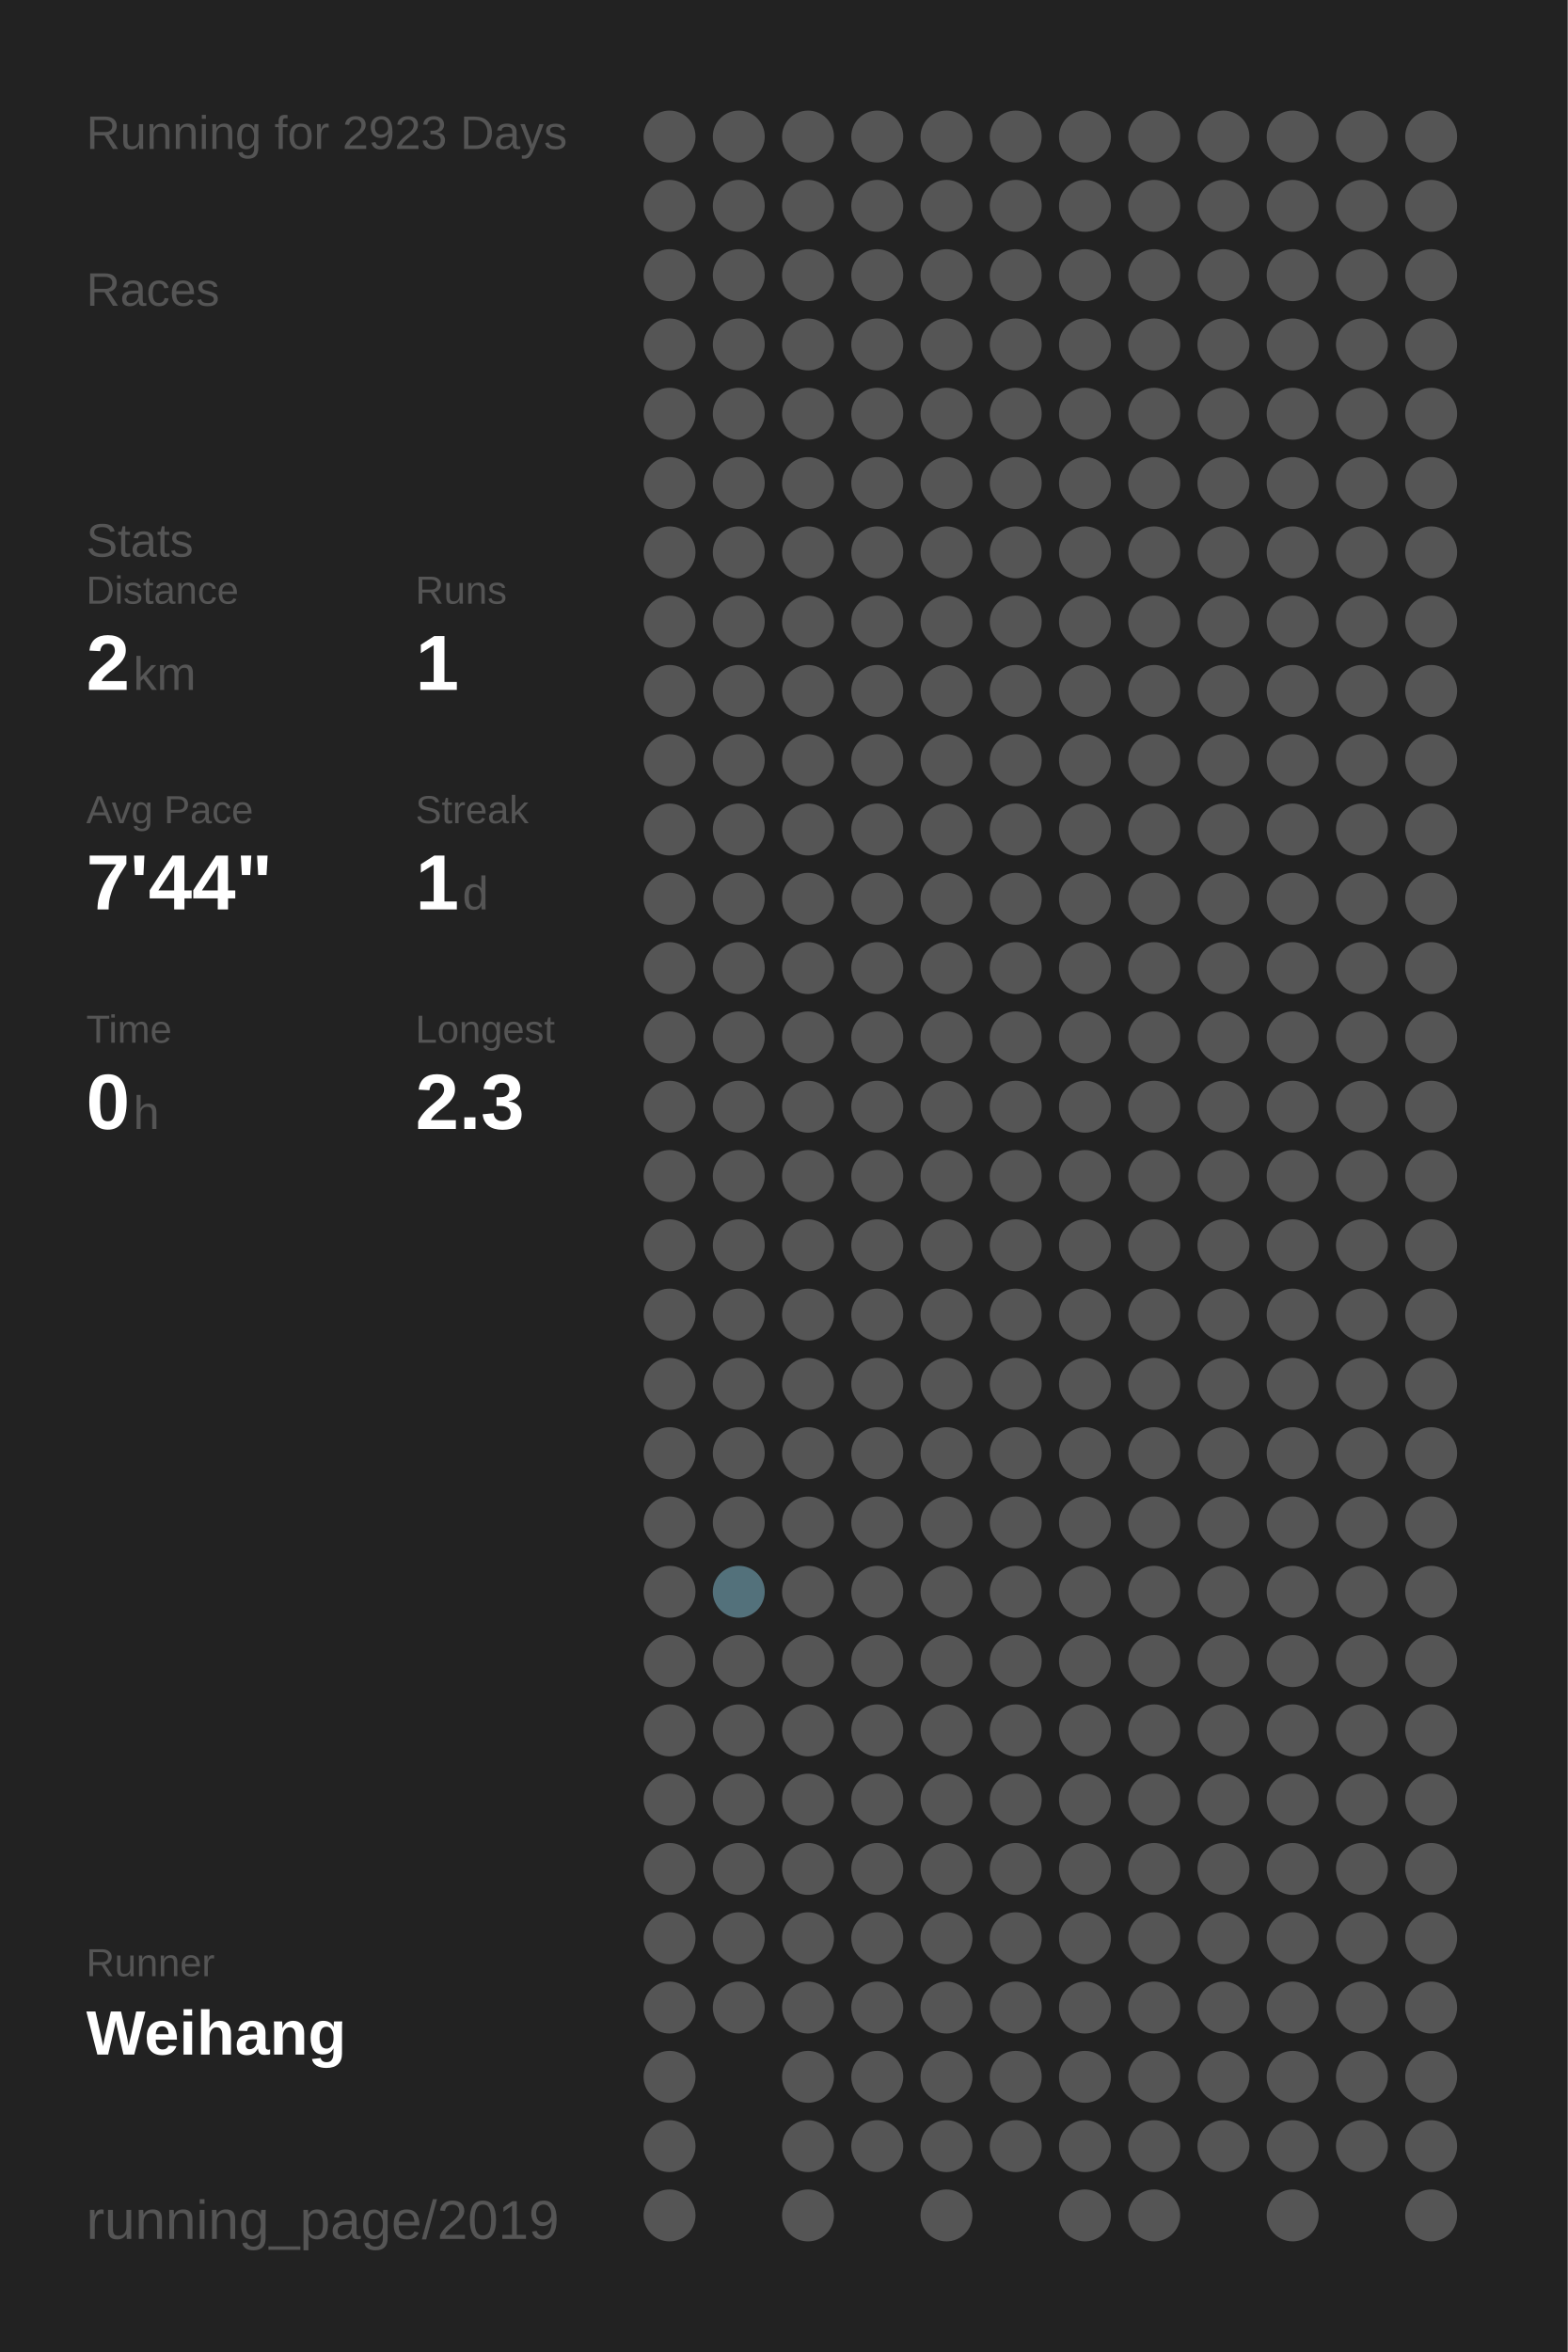
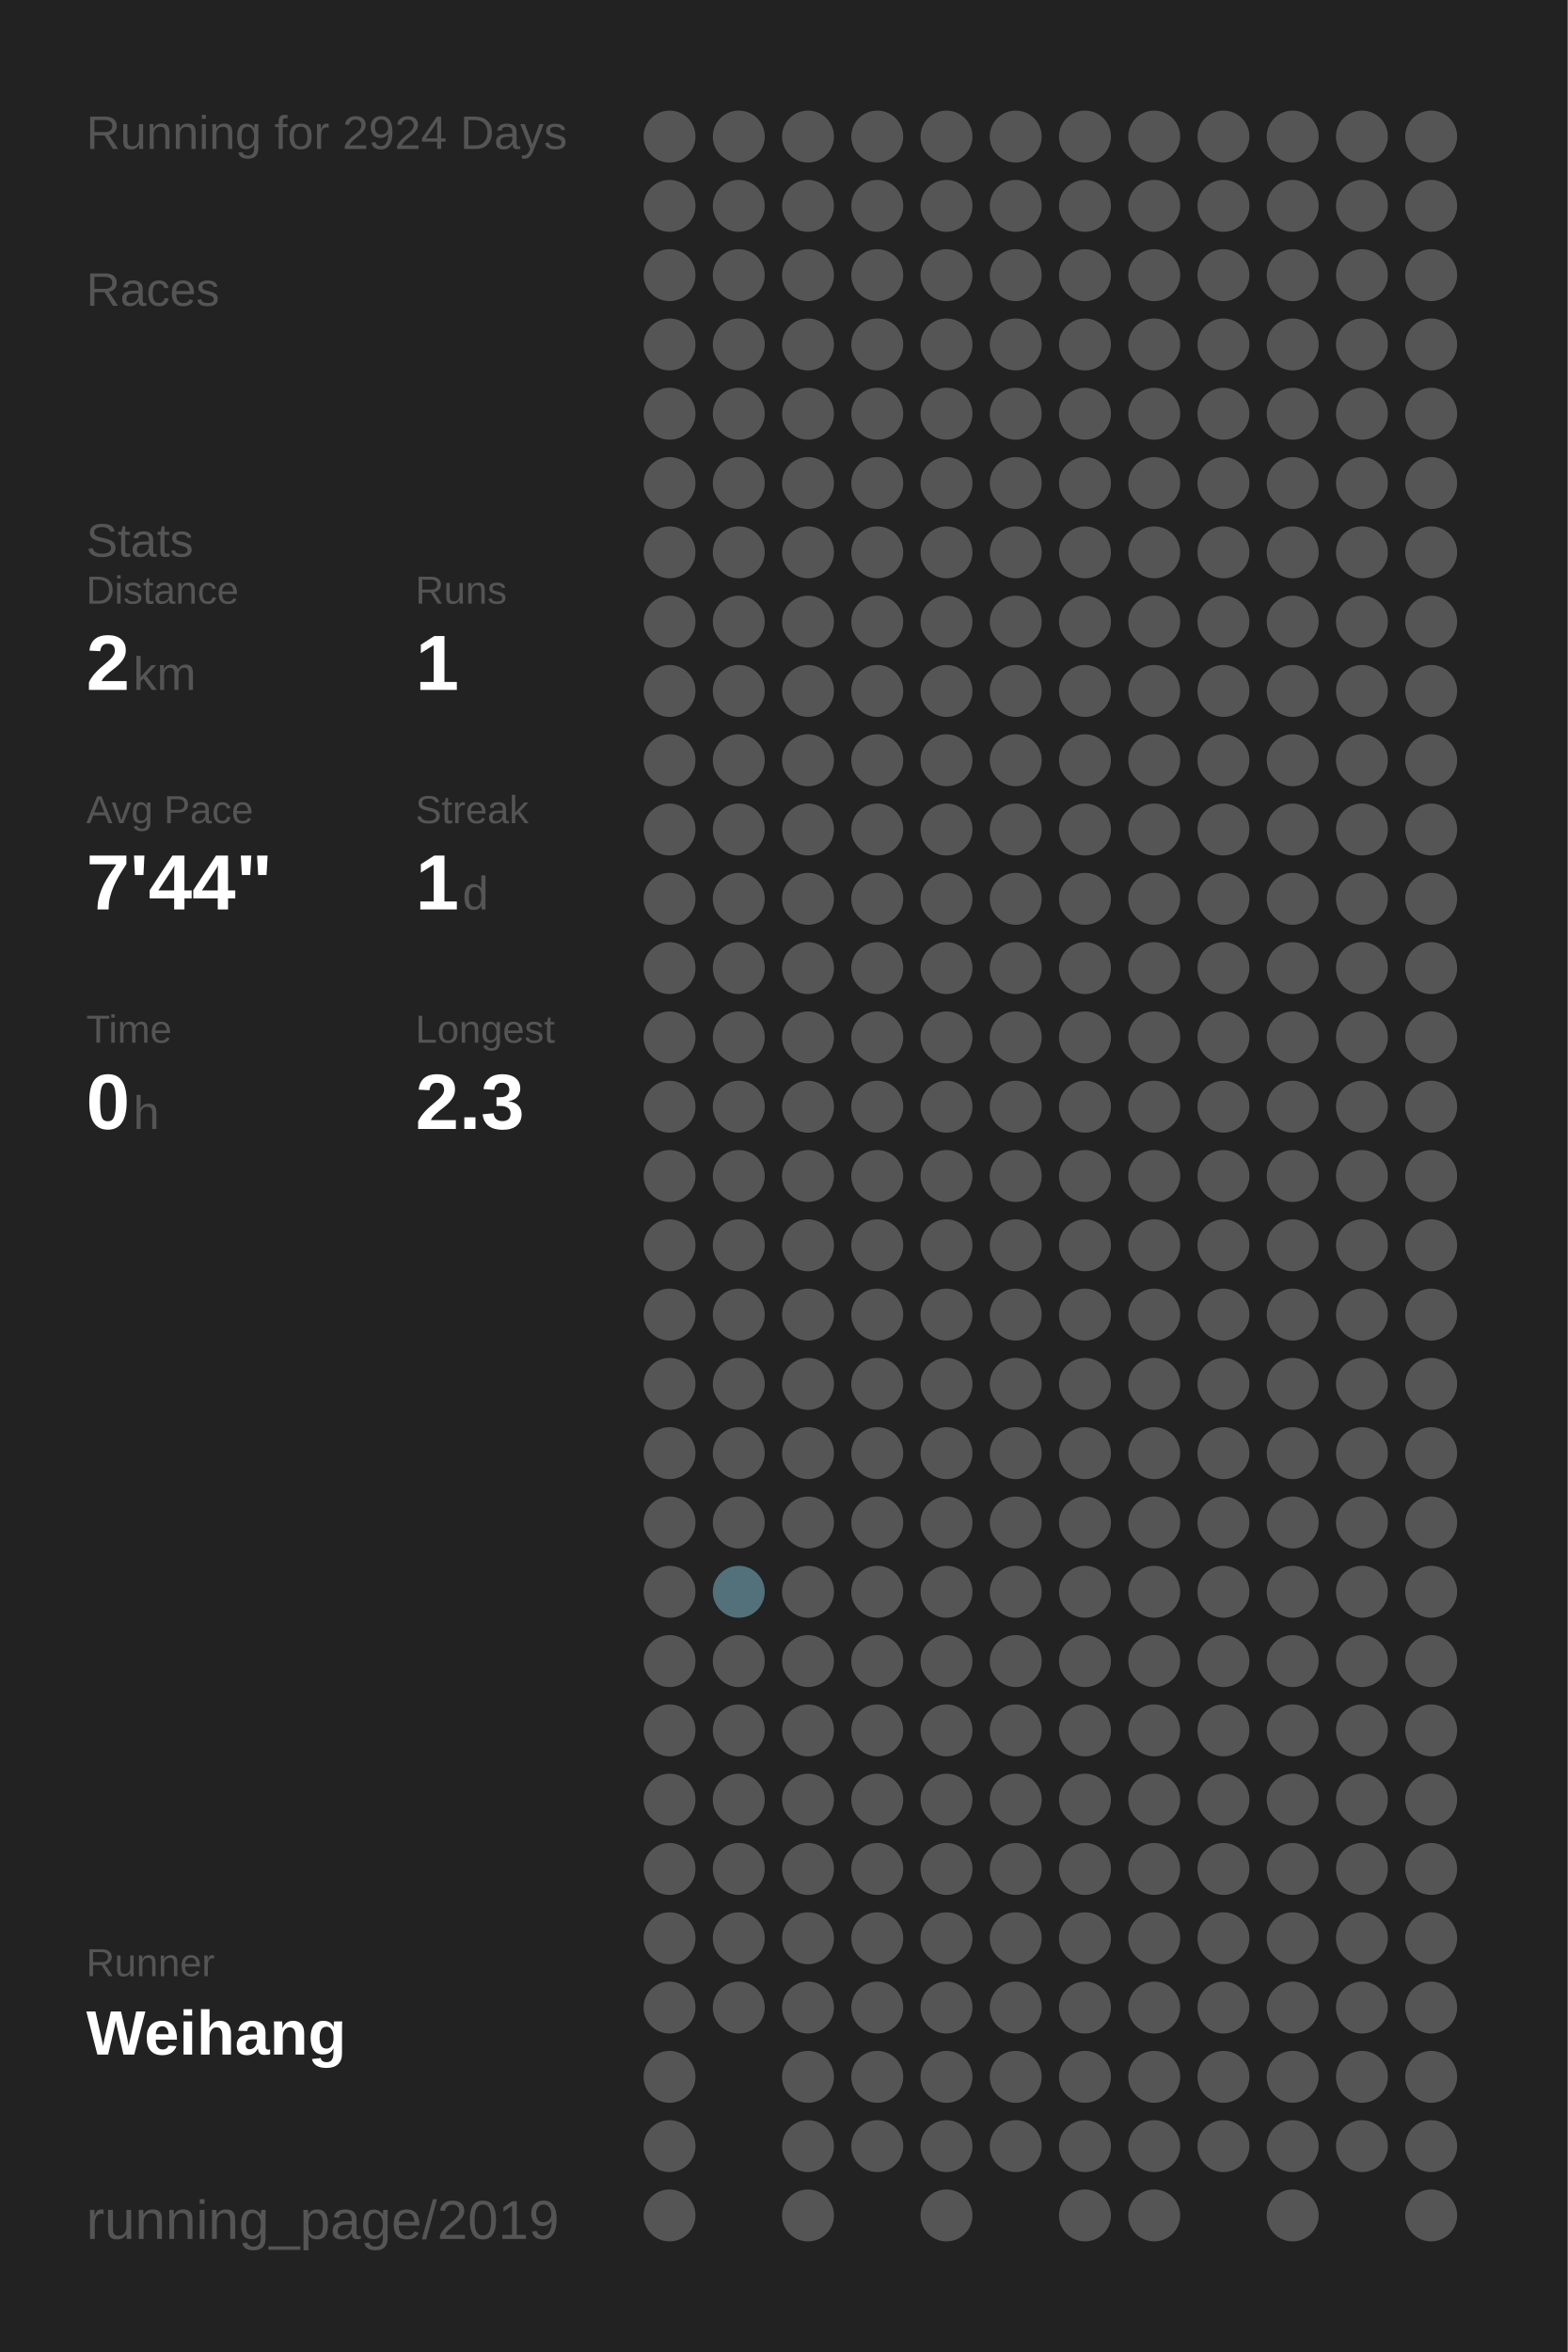
<svg xmlns="http://www.w3.org/2000/svg" baseProfile="full" height="300mm" version="1.1" viewBox="0,0,200,300" width="200mm">
  <defs />
  <rect fill="#222222" height="300" width="200" x="0" y="0" />
-   <text fill="#555555" style="font-size:6px; font-family:Arial;" x="11" y="19">Running for 2923 Days</text>
+   <text fill="#555555" style="font-size:6px; font-family:Arial;" x="11" y="19">Running for 2924 Days</text>
  <text fill="#555555" style="font-size:6px; font-family:Arial;" x="11" y="39">Races</text>
  <text fill="#555555" style="font-size:6px; font-family:Arial;" x="11" y="71">Stats</text>
  <text fill="#555555" style="font-size:5px; font-family:Arial;" x="11" y="77">Distance</text>
  <text fill="#FFFFFF" style="font-size:10px; font-family:Arial; font-weight:bold;" x="11" y="88">2</text>
  <text fill="#555555" style="font-size:6px; font-family:Arial;" x="17" y="88">km</text>
  <text fill="#555555" style="font-size:5px; font-family:Arial;" x="53" y="77">Runs</text>
  <text fill="#FFFFFF" style="font-size:10px; font-family:Arial; font-weight:bold;" x="53" y="88">1</text>
  <text fill="#555555" style="font-size:5px; font-family:Arial;" x="11" y="105">Avg Pace</text>
  <text fill="#FFFFFF" style="font-size:10px; font-family:Arial; font-weight:bold;" x="11" y="116">7'44"</text>
  <text fill="#555555" style="font-size:5px; font-family:Arial;" x="53" y="105">Streak</text>
  <text fill="#FFFFFF" style="font-size:10px; font-family:Arial; font-weight:bold;" x="53" y="116">1</text>
  <text fill="#555555" style="font-size:6px; font-family:Arial;" x="59" y="116">d</text>
  <text fill="#555555" style="font-size:5px; font-family:Arial;" x="11" y="133">Time</text>
  <text fill="#FFFFFF" style="font-size:10px; font-family:Arial; font-weight:bold;" x="11" y="144">0</text>
  <text fill="#555555" style="font-size:6px; font-family:Arial;" x="17" y="144">h</text>
  <text fill="#555555" style="font-size:5px; font-family:Arial;" x="53" y="133">Longest</text>
  <text fill="#FFFFFF" style="font-size:10px; font-family:Arial; font-weight:bold;" x="53" y="144">2.3</text>
  <text fill="#555555" style="font-size:5px; font-family:Arial;" x="11" y="252.065">Runner</text>
  <text fill="#FFFFFF" style="font-size:8px; font-family:Arial; font-weight:bold;" x="11" y="262.065">Weihang</text>
  <text fill="#555555" style="font-size:7px; font-family:Arial;" x="11" y="285.581">running_page/2019</text>
  <circle cx="85.417" cy="17.419" fill="#555555" r="3.312" />
  <circle cx="85.417" cy="26.258" fill="#555555" r="3.312" />
  <circle cx="85.417" cy="35.097" fill="#555555" r="3.312" />
  <circle cx="85.417" cy="43.935" fill="#555555" r="3.312" />
  <circle cx="85.417" cy="52.774" fill="#555555" r="3.312" />
  <circle cx="85.417" cy="61.613" fill="#555555" r="3.312" />
  <circle cx="85.417" cy="70.452" fill="#555555" r="3.312" />
  <circle cx="85.417" cy="79.29" fill="#555555" r="3.312" />
  <circle cx="85.417" cy="88.129" fill="#555555" r="3.312" />
  <circle cx="85.417" cy="96.968" fill="#555555" r="3.312" />
  <circle cx="85.417" cy="105.806" fill="#555555" r="3.312" />
  <circle cx="85.417" cy="114.645" fill="#555555" r="3.312" />
  <circle cx="85.417" cy="123.484" fill="#555555" r="3.312" />
  <circle cx="85.417" cy="132.323" fill="#555555" r="3.312" />
  <circle cx="85.417" cy="141.161" fill="#555555" r="3.312" />
  <circle cx="85.417" cy="150" fill="#555555" r="3.312" />
  <circle cx="85.417" cy="158.839" fill="#555555" r="3.312" />
  <circle cx="85.417" cy="167.677" fill="#555555" r="3.312" />
  <circle cx="85.417" cy="176.516" fill="#555555" r="3.312" />
  <circle cx="85.417" cy="185.355" fill="#555555" r="3.312" />
  <circle cx="85.417" cy="194.194" fill="#555555" r="3.312" />
  <circle cx="85.417" cy="203.032" fill="#555555" r="3.312" />
  <circle cx="85.417" cy="211.871" fill="#555555" r="3.312" />
  <circle cx="85.417" cy="220.71" fill="#555555" r="3.312" />
  <circle cx="85.417" cy="229.548" fill="#555555" r="3.312" />
  <circle cx="85.417" cy="238.387" fill="#555555" r="3.312" />
  <circle cx="85.417" cy="247.226" fill="#555555" r="3.312" />
  <circle cx="85.417" cy="256.065" fill="#555555" r="3.312" />
  <circle cx="85.417" cy="264.903" fill="#555555" r="3.312" />
  <circle cx="85.417" cy="273.742" fill="#555555" r="3.312" />
  <circle cx="85.417" cy="282.581" fill="#555555" r="3.312" />
  <circle cx="94.25" cy="17.419" fill="#555555" r="3.312" />
  <circle cx="94.25" cy="26.258" fill="#555555" r="3.312" />
  <circle cx="94.25" cy="35.097" fill="#555555" r="3.312" />
  <circle cx="94.25" cy="43.935" fill="#555555" r="3.312" />
  <circle cx="94.25" cy="52.774" fill="#555555" r="3.312" />
  <circle cx="94.25" cy="61.613" fill="#555555" r="3.312" />
  <circle cx="94.25" cy="70.452" fill="#555555" r="3.312" />
  <circle cx="94.25" cy="79.29" fill="#555555" r="3.312" />
  <circle cx="94.25" cy="88.129" fill="#555555" r="3.312" />
  <circle cx="94.25" cy="96.968" fill="#555555" r="3.312" />
  <circle cx="94.25" cy="105.806" fill="#555555" r="3.312" />
  <circle cx="94.25" cy="114.645" fill="#555555" r="3.312" />
  <circle cx="94.25" cy="123.484" fill="#555555" r="3.312" />
  <circle cx="94.25" cy="132.323" fill="#555555" r="3.312" />
  <circle cx="94.25" cy="141.161" fill="#555555" r="3.312" />
  <circle cx="94.25" cy="150" fill="#555555" r="3.312" />
  <circle cx="94.25" cy="158.839" fill="#555555" r="3.312" />
  <circle cx="94.25" cy="167.677" fill="#555555" r="3.312" />
  <circle cx="94.25" cy="176.516" fill="#555555" r="3.312" />
  <circle cx="94.25" cy="185.355" fill="#555555" r="3.312" />
  <circle cx="94.25" cy="194.194" fill="#555555" r="3.312" />
  <circle cx="94.25" cy="203.032" fill="#53717b" r="3.312" />
  <circle cx="94.25" cy="211.871" fill="#555555" r="3.312" />
  <circle cx="94.25" cy="220.71" fill="#555555" r="3.312" />
  <circle cx="94.25" cy="229.548" fill="#555555" r="3.312" />
  <circle cx="94.25" cy="238.387" fill="#555555" r="3.312" />
  <circle cx="94.25" cy="247.226" fill="#555555" r="3.312" />
  <circle cx="94.25" cy="256.065" fill="#555555" r="3.312" />
  <circle cx="103.083" cy="17.419" fill="#555555" r="3.312" />
  <circle cx="103.083" cy="26.258" fill="#555555" r="3.312" />
  <circle cx="103.083" cy="35.097" fill="#555555" r="3.312" />
  <circle cx="103.083" cy="43.935" fill="#555555" r="3.312" />
  <circle cx="103.083" cy="52.774" fill="#555555" r="3.312" />
  <circle cx="103.083" cy="61.613" fill="#555555" r="3.312" />
  <circle cx="103.083" cy="70.452" fill="#555555" r="3.312" />
  <circle cx="103.083" cy="79.29" fill="#555555" r="3.312" />
  <circle cx="103.083" cy="88.129" fill="#555555" r="3.312" />
  <circle cx="103.083" cy="96.968" fill="#555555" r="3.312" />
  <circle cx="103.083" cy="105.806" fill="#555555" r="3.312" />
  <circle cx="103.083" cy="114.645" fill="#555555" r="3.312" />
  <circle cx="103.083" cy="123.484" fill="#555555" r="3.312" />
  <circle cx="103.083" cy="132.323" fill="#555555" r="3.312" />
  <circle cx="103.083" cy="141.161" fill="#555555" r="3.312" />
  <circle cx="103.083" cy="150" fill="#555555" r="3.312" />
  <circle cx="103.083" cy="158.839" fill="#555555" r="3.312" />
  <circle cx="103.083" cy="167.677" fill="#555555" r="3.312" />
  <circle cx="103.083" cy="176.516" fill="#555555" r="3.312" />
  <circle cx="103.083" cy="185.355" fill="#555555" r="3.312" />
  <circle cx="103.083" cy="194.194" fill="#555555" r="3.312" />
  <circle cx="103.083" cy="203.032" fill="#555555" r="3.312" />
  <circle cx="103.083" cy="211.871" fill="#555555" r="3.312" />
  <circle cx="103.083" cy="220.71" fill="#555555" r="3.312" />
  <circle cx="103.083" cy="229.548" fill="#555555" r="3.312" />
  <circle cx="103.083" cy="238.387" fill="#555555" r="3.312" />
  <circle cx="103.083" cy="247.226" fill="#555555" r="3.312" />
  <circle cx="103.083" cy="256.065" fill="#555555" r="3.312" />
  <circle cx="103.083" cy="264.903" fill="#555555" r="3.312" />
  <circle cx="103.083" cy="273.742" fill="#555555" r="3.312" />
  <circle cx="103.083" cy="282.581" fill="#555555" r="3.312" />
  <circle cx="111.917" cy="17.419" fill="#555555" r="3.312" />
  <circle cx="111.917" cy="26.258" fill="#555555" r="3.312" />
  <circle cx="111.917" cy="35.097" fill="#555555" r="3.312" />
  <circle cx="111.917" cy="43.935" fill="#555555" r="3.312" />
  <circle cx="111.917" cy="52.774" fill="#555555" r="3.312" />
  <circle cx="111.917" cy="61.613" fill="#555555" r="3.312" />
  <circle cx="111.917" cy="70.452" fill="#555555" r="3.312" />
  <circle cx="111.917" cy="79.29" fill="#555555" r="3.312" />
  <circle cx="111.917" cy="88.129" fill="#555555" r="3.312" />
  <circle cx="111.917" cy="96.968" fill="#555555" r="3.312" />
  <circle cx="111.917" cy="105.806" fill="#555555" r="3.312" />
  <circle cx="111.917" cy="114.645" fill="#555555" r="3.312" />
  <circle cx="111.917" cy="123.484" fill="#555555" r="3.312" />
  <circle cx="111.917" cy="132.323" fill="#555555" r="3.312" />
  <circle cx="111.917" cy="141.161" fill="#555555" r="3.312" />
  <circle cx="111.917" cy="150" fill="#555555" r="3.312" />
  <circle cx="111.917" cy="158.839" fill="#555555" r="3.312" />
  <circle cx="111.917" cy="167.677" fill="#555555" r="3.312" />
  <circle cx="111.917" cy="176.516" fill="#555555" r="3.312" />
  <circle cx="111.917" cy="185.355" fill="#555555" r="3.312" />
  <circle cx="111.917" cy="194.194" fill="#555555" r="3.312" />
  <circle cx="111.917" cy="203.032" fill="#555555" r="3.312" />
  <circle cx="111.917" cy="211.871" fill="#555555" r="3.312" />
  <circle cx="111.917" cy="220.71" fill="#555555" r="3.312" />
  <circle cx="111.917" cy="229.548" fill="#555555" r="3.312" />
  <circle cx="111.917" cy="238.387" fill="#555555" r="3.312" />
  <circle cx="111.917" cy="247.226" fill="#555555" r="3.312" />
  <circle cx="111.917" cy="256.065" fill="#555555" r="3.312" />
  <circle cx="111.917" cy="264.903" fill="#555555" r="3.312" />
  <circle cx="111.917" cy="273.742" fill="#555555" r="3.312" />
  <circle cx="120.75" cy="17.419" fill="#555555" r="3.312" />
  <circle cx="120.75" cy="26.258" fill="#555555" r="3.312" />
  <circle cx="120.75" cy="35.097" fill="#555555" r="3.312" />
  <circle cx="120.75" cy="43.935" fill="#555555" r="3.312" />
  <circle cx="120.75" cy="52.774" fill="#555555" r="3.312" />
  <circle cx="120.75" cy="61.613" fill="#555555" r="3.312" />
  <circle cx="120.75" cy="70.452" fill="#555555" r="3.312" />
  <circle cx="120.75" cy="79.29" fill="#555555" r="3.312" />
  <circle cx="120.75" cy="88.129" fill="#555555" r="3.312" />
  <circle cx="120.75" cy="96.968" fill="#555555" r="3.312" />
  <circle cx="120.75" cy="105.806" fill="#555555" r="3.312" />
  <circle cx="120.75" cy="114.645" fill="#555555" r="3.312" />
  <circle cx="120.75" cy="123.484" fill="#555555" r="3.312" />
  <circle cx="120.75" cy="132.323" fill="#555555" r="3.312" />
  <circle cx="120.75" cy="141.161" fill="#555555" r="3.312" />
  <circle cx="120.75" cy="150" fill="#555555" r="3.312" />
  <circle cx="120.75" cy="158.839" fill="#555555" r="3.312" />
  <circle cx="120.75" cy="167.677" fill="#555555" r="3.312" />
  <circle cx="120.75" cy="176.516" fill="#555555" r="3.312" />
  <circle cx="120.75" cy="185.355" fill="#555555" r="3.312" />
  <circle cx="120.75" cy="194.194" fill="#555555" r="3.312" />
  <circle cx="120.75" cy="203.032" fill="#555555" r="3.312" />
  <circle cx="120.75" cy="211.871" fill="#555555" r="3.312" />
  <circle cx="120.75" cy="220.71" fill="#555555" r="3.312" />
  <circle cx="120.75" cy="229.548" fill="#555555" r="3.312" />
  <circle cx="120.75" cy="238.387" fill="#555555" r="3.312" />
  <circle cx="120.75" cy="247.226" fill="#555555" r="3.312" />
  <circle cx="120.75" cy="256.065" fill="#555555" r="3.312" />
  <circle cx="120.75" cy="264.903" fill="#555555" r="3.312" />
  <circle cx="120.75" cy="273.742" fill="#555555" r="3.312" />
  <circle cx="120.75" cy="282.581" fill="#555555" r="3.312" />
  <circle cx="129.583" cy="17.419" fill="#555555" r="3.312" />
  <circle cx="129.583" cy="26.258" fill="#555555" r="3.312" />
  <circle cx="129.583" cy="35.097" fill="#555555" r="3.312" />
  <circle cx="129.583" cy="43.935" fill="#555555" r="3.312" />
  <circle cx="129.583" cy="52.774" fill="#555555" r="3.312" />
  <circle cx="129.583" cy="61.613" fill="#555555" r="3.312" />
  <circle cx="129.583" cy="70.452" fill="#555555" r="3.312" />
  <circle cx="129.583" cy="79.29" fill="#555555" r="3.312" />
  <circle cx="129.583" cy="88.129" fill="#555555" r="3.312" />
  <circle cx="129.583" cy="96.968" fill="#555555" r="3.312" />
  <circle cx="129.583" cy="105.806" fill="#555555" r="3.312" />
  <circle cx="129.583" cy="114.645" fill="#555555" r="3.312" />
  <circle cx="129.583" cy="123.484" fill="#555555" r="3.312" />
  <circle cx="129.583" cy="132.323" fill="#555555" r="3.312" />
  <circle cx="129.583" cy="141.161" fill="#555555" r="3.312" />
  <circle cx="129.583" cy="150" fill="#555555" r="3.312" />
  <circle cx="129.583" cy="158.839" fill="#555555" r="3.312" />
  <circle cx="129.583" cy="167.677" fill="#555555" r="3.312" />
  <circle cx="129.583" cy="176.516" fill="#555555" r="3.312" />
  <circle cx="129.583" cy="185.355" fill="#555555" r="3.312" />
  <circle cx="129.583" cy="194.194" fill="#555555" r="3.312" />
  <circle cx="129.583" cy="203.032" fill="#555555" r="3.312" />
  <circle cx="129.583" cy="211.871" fill="#555555" r="3.312" />
  <circle cx="129.583" cy="220.71" fill="#555555" r="3.312" />
  <circle cx="129.583" cy="229.548" fill="#555555" r="3.312" />
  <circle cx="129.583" cy="238.387" fill="#555555" r="3.312" />
  <circle cx="129.583" cy="247.226" fill="#555555" r="3.312" />
  <circle cx="129.583" cy="256.065" fill="#555555" r="3.312" />
  <circle cx="129.583" cy="264.903" fill="#555555" r="3.312" />
  <circle cx="129.583" cy="273.742" fill="#555555" r="3.312" />
  <circle cx="138.417" cy="17.419" fill="#555555" r="3.312" />
  <circle cx="138.417" cy="26.258" fill="#555555" r="3.312" />
  <circle cx="138.417" cy="35.097" fill="#555555" r="3.312" />
  <circle cx="138.417" cy="43.935" fill="#555555" r="3.312" />
  <circle cx="138.417" cy="52.774" fill="#555555" r="3.312" />
  <circle cx="138.417" cy="61.613" fill="#555555" r="3.312" />
  <circle cx="138.417" cy="70.452" fill="#555555" r="3.312" />
  <circle cx="138.417" cy="79.29" fill="#555555" r="3.312" />
  <circle cx="138.417" cy="88.129" fill="#555555" r="3.312" />
  <circle cx="138.417" cy="96.968" fill="#555555" r="3.312" />
  <circle cx="138.417" cy="105.806" fill="#555555" r="3.312" />
  <circle cx="138.417" cy="114.645" fill="#555555" r="3.312" />
  <circle cx="138.417" cy="123.484" fill="#555555" r="3.312" />
  <circle cx="138.417" cy="132.323" fill="#555555" r="3.312" />
  <circle cx="138.417" cy="141.161" fill="#555555" r="3.312" />
  <circle cx="138.417" cy="150" fill="#555555" r="3.312" />
  <circle cx="138.417" cy="158.839" fill="#555555" r="3.312" />
  <circle cx="138.417" cy="167.677" fill="#555555" r="3.312" />
  <circle cx="138.417" cy="176.516" fill="#555555" r="3.312" />
  <circle cx="138.417" cy="185.355" fill="#555555" r="3.312" />
  <circle cx="138.417" cy="194.194" fill="#555555" r="3.312" />
  <circle cx="138.417" cy="203.032" fill="#555555" r="3.312" />
  <circle cx="138.417" cy="211.871" fill="#555555" r="3.312" />
  <circle cx="138.417" cy="220.71" fill="#555555" r="3.312" />
  <circle cx="138.417" cy="229.548" fill="#555555" r="3.312" />
  <circle cx="138.417" cy="238.387" fill="#555555" r="3.312" />
  <circle cx="138.417" cy="247.226" fill="#555555" r="3.312" />
  <circle cx="138.417" cy="256.065" fill="#555555" r="3.312" />
  <circle cx="138.417" cy="264.903" fill="#555555" r="3.312" />
  <circle cx="138.417" cy="273.742" fill="#555555" r="3.312" />
  <circle cx="138.417" cy="282.581" fill="#555555" r="3.312" />
  <circle cx="147.25" cy="17.419" fill="#555555" r="3.312" />
  <circle cx="147.25" cy="26.258" fill="#555555" r="3.312" />
  <circle cx="147.25" cy="35.097" fill="#555555" r="3.312" />
  <circle cx="147.25" cy="43.935" fill="#555555" r="3.312" />
  <circle cx="147.25" cy="52.774" fill="#555555" r="3.312" />
  <circle cx="147.25" cy="61.613" fill="#555555" r="3.312" />
  <circle cx="147.25" cy="70.452" fill="#555555" r="3.312" />
  <circle cx="147.25" cy="79.29" fill="#555555" r="3.312" />
  <circle cx="147.25" cy="88.129" fill="#555555" r="3.312" />
  <circle cx="147.25" cy="96.968" fill="#555555" r="3.312" />
  <circle cx="147.25" cy="105.806" fill="#555555" r="3.312" />
  <circle cx="147.25" cy="114.645" fill="#555555" r="3.312" />
  <circle cx="147.25" cy="123.484" fill="#555555" r="3.312" />
  <circle cx="147.25" cy="132.323" fill="#555555" r="3.312" />
  <circle cx="147.25" cy="141.161" fill="#555555" r="3.312" />
  <circle cx="147.25" cy="150" fill="#555555" r="3.312" />
  <circle cx="147.25" cy="158.839" fill="#555555" r="3.312" />
  <circle cx="147.25" cy="167.677" fill="#555555" r="3.312" />
  <circle cx="147.25" cy="176.516" fill="#555555" r="3.312" />
  <circle cx="147.25" cy="185.355" fill="#555555" r="3.312" />
  <circle cx="147.25" cy="194.194" fill="#555555" r="3.312" />
  <circle cx="147.25" cy="203.032" fill="#555555" r="3.312" />
  <circle cx="147.25" cy="211.871" fill="#555555" r="3.312" />
  <circle cx="147.25" cy="220.71" fill="#555555" r="3.312" />
  <circle cx="147.25" cy="229.548" fill="#555555" r="3.312" />
  <circle cx="147.25" cy="238.387" fill="#555555" r="3.312" />
  <circle cx="147.25" cy="247.226" fill="#555555" r="3.312" />
  <circle cx="147.25" cy="256.065" fill="#555555" r="3.312" />
  <circle cx="147.25" cy="264.903" fill="#555555" r="3.312" />
  <circle cx="147.25" cy="273.742" fill="#555555" r="3.312" />
  <circle cx="147.25" cy="282.581" fill="#555555" r="3.312" />
  <circle cx="156.083" cy="17.419" fill="#555555" r="3.312" />
  <circle cx="156.083" cy="26.258" fill="#555555" r="3.312" />
  <circle cx="156.083" cy="35.097" fill="#555555" r="3.312" />
  <circle cx="156.083" cy="43.935" fill="#555555" r="3.312" />
  <circle cx="156.083" cy="52.774" fill="#555555" r="3.312" />
  <circle cx="156.083" cy="61.613" fill="#555555" r="3.312" />
  <circle cx="156.083" cy="70.452" fill="#555555" r="3.312" />
  <circle cx="156.083" cy="79.29" fill="#555555" r="3.312" />
  <circle cx="156.083" cy="88.129" fill="#555555" r="3.312" />
  <circle cx="156.083" cy="96.968" fill="#555555" r="3.312" />
  <circle cx="156.083" cy="105.806" fill="#555555" r="3.312" />
  <circle cx="156.083" cy="114.645" fill="#555555" r="3.312" />
  <circle cx="156.083" cy="123.484" fill="#555555" r="3.312" />
  <circle cx="156.083" cy="132.323" fill="#555555" r="3.312" />
  <circle cx="156.083" cy="141.161" fill="#555555" r="3.312" />
  <circle cx="156.083" cy="150" fill="#555555" r="3.312" />
  <circle cx="156.083" cy="158.839" fill="#555555" r="3.312" />
  <circle cx="156.083" cy="167.677" fill="#555555" r="3.312" />
  <circle cx="156.083" cy="176.516" fill="#555555" r="3.312" />
  <circle cx="156.083" cy="185.355" fill="#555555" r="3.312" />
  <circle cx="156.083" cy="194.194" fill="#555555" r="3.312" />
  <circle cx="156.083" cy="203.032" fill="#555555" r="3.312" />
  <circle cx="156.083" cy="211.871" fill="#555555" r="3.312" />
  <circle cx="156.083" cy="220.71" fill="#555555" r="3.312" />
  <circle cx="156.083" cy="229.548" fill="#555555" r="3.312" />
  <circle cx="156.083" cy="238.387" fill="#555555" r="3.312" />
  <circle cx="156.083" cy="247.226" fill="#555555" r="3.312" />
  <circle cx="156.083" cy="256.065" fill="#555555" r="3.312" />
  <circle cx="156.083" cy="264.903" fill="#555555" r="3.312" />
  <circle cx="156.083" cy="273.742" fill="#555555" r="3.312" />
  <circle cx="164.917" cy="17.419" fill="#555555" r="3.312" />
  <circle cx="164.917" cy="26.258" fill="#555555" r="3.312" />
  <circle cx="164.917" cy="35.097" fill="#555555" r="3.312" />
  <circle cx="164.917" cy="43.935" fill="#555555" r="3.312" />
  <circle cx="164.917" cy="52.774" fill="#555555" r="3.312" />
  <circle cx="164.917" cy="61.613" fill="#555555" r="3.312" />
  <circle cx="164.917" cy="70.452" fill="#555555" r="3.312" />
  <circle cx="164.917" cy="79.29" fill="#555555" r="3.312" />
  <circle cx="164.917" cy="88.129" fill="#555555" r="3.312" />
  <circle cx="164.917" cy="96.968" fill="#555555" r="3.312" />
  <circle cx="164.917" cy="105.806" fill="#555555" r="3.312" />
  <circle cx="164.917" cy="114.645" fill="#555555" r="3.312" />
  <circle cx="164.917" cy="123.484" fill="#555555" r="3.312" />
  <circle cx="164.917" cy="132.323" fill="#555555" r="3.312" />
  <circle cx="164.917" cy="141.161" fill="#555555" r="3.312" />
  <circle cx="164.917" cy="150" fill="#555555" r="3.312" />
  <circle cx="164.917" cy="158.839" fill="#555555" r="3.312" />
  <circle cx="164.917" cy="167.677" fill="#555555" r="3.312" />
  <circle cx="164.917" cy="176.516" fill="#555555" r="3.312" />
  <circle cx="164.917" cy="185.355" fill="#555555" r="3.312" />
  <circle cx="164.917" cy="194.194" fill="#555555" r="3.312" />
  <circle cx="164.917" cy="203.032" fill="#555555" r="3.312" />
  <circle cx="164.917" cy="211.871" fill="#555555" r="3.312" />
  <circle cx="164.917" cy="220.71" fill="#555555" r="3.312" />
  <circle cx="164.917" cy="229.548" fill="#555555" r="3.312" />
  <circle cx="164.917" cy="238.387" fill="#555555" r="3.312" />
  <circle cx="164.917" cy="247.226" fill="#555555" r="3.312" />
  <circle cx="164.917" cy="256.065" fill="#555555" r="3.312" />
  <circle cx="164.917" cy="264.903" fill="#555555" r="3.312" />
  <circle cx="164.917" cy="273.742" fill="#555555" r="3.312" />
  <circle cx="164.917" cy="282.581" fill="#555555" r="3.312" />
  <circle cx="173.75" cy="17.419" fill="#555555" r="3.312" />
  <circle cx="173.75" cy="26.258" fill="#555555" r="3.312" />
  <circle cx="173.75" cy="35.097" fill="#555555" r="3.312" />
  <circle cx="173.75" cy="43.935" fill="#555555" r="3.312" />
  <circle cx="173.75" cy="52.774" fill="#555555" r="3.312" />
  <circle cx="173.75" cy="61.613" fill="#555555" r="3.312" />
  <circle cx="173.75" cy="70.452" fill="#555555" r="3.312" />
  <circle cx="173.75" cy="79.29" fill="#555555" r="3.312" />
  <circle cx="173.75" cy="88.129" fill="#555555" r="3.312" />
  <circle cx="173.75" cy="96.968" fill="#555555" r="3.312" />
  <circle cx="173.75" cy="105.806" fill="#555555" r="3.312" />
  <circle cx="173.75" cy="114.645" fill="#555555" r="3.312" />
  <circle cx="173.75" cy="123.484" fill="#555555" r="3.312" />
  <circle cx="173.75" cy="132.323" fill="#555555" r="3.312" />
  <circle cx="173.75" cy="141.161" fill="#555555" r="3.312" />
  <circle cx="173.75" cy="150" fill="#555555" r="3.312" />
  <circle cx="173.75" cy="158.839" fill="#555555" r="3.312" />
  <circle cx="173.75" cy="167.677" fill="#555555" r="3.312" />
  <circle cx="173.75" cy="176.516" fill="#555555" r="3.312" />
  <circle cx="173.75" cy="185.355" fill="#555555" r="3.312" />
  <circle cx="173.75" cy="194.194" fill="#555555" r="3.312" />
  <circle cx="173.75" cy="203.032" fill="#555555" r="3.312" />
  <circle cx="173.75" cy="211.871" fill="#555555" r="3.312" />
  <circle cx="173.75" cy="220.71" fill="#555555" r="3.312" />
  <circle cx="173.75" cy="229.548" fill="#555555" r="3.312" />
  <circle cx="173.75" cy="238.387" fill="#555555" r="3.312" />
  <circle cx="173.75" cy="247.226" fill="#555555" r="3.312" />
  <circle cx="173.75" cy="256.065" fill="#555555" r="3.312" />
  <circle cx="173.75" cy="264.903" fill="#555555" r="3.312" />
  <circle cx="173.75" cy="273.742" fill="#555555" r="3.312" />
  <circle cx="182.583" cy="17.419" fill="#555555" r="3.312" />
  <circle cx="182.583" cy="26.258" fill="#555555" r="3.312" />
  <circle cx="182.583" cy="35.097" fill="#555555" r="3.312" />
  <circle cx="182.583" cy="43.935" fill="#555555" r="3.312" />
  <circle cx="182.583" cy="52.774" fill="#555555" r="3.312" />
  <circle cx="182.583" cy="61.613" fill="#555555" r="3.312" />
  <circle cx="182.583" cy="70.452" fill="#555555" r="3.312" />
  <circle cx="182.583" cy="79.29" fill="#555555" r="3.312" />
  <circle cx="182.583" cy="88.129" fill="#555555" r="3.312" />
  <circle cx="182.583" cy="96.968" fill="#555555" r="3.312" />
  <circle cx="182.583" cy="105.806" fill="#555555" r="3.312" />
  <circle cx="182.583" cy="114.645" fill="#555555" r="3.312" />
  <circle cx="182.583" cy="123.484" fill="#555555" r="3.312" />
  <circle cx="182.583" cy="132.323" fill="#555555" r="3.312" />
  <circle cx="182.583" cy="141.161" fill="#555555" r="3.312" />
  <circle cx="182.583" cy="150" fill="#555555" r="3.312" />
  <circle cx="182.583" cy="158.839" fill="#555555" r="3.312" />
  <circle cx="182.583" cy="167.677" fill="#555555" r="3.312" />
  <circle cx="182.583" cy="176.516" fill="#555555" r="3.312" />
  <circle cx="182.583" cy="185.355" fill="#555555" r="3.312" />
  <circle cx="182.583" cy="194.194" fill="#555555" r="3.312" />
  <circle cx="182.583" cy="203.032" fill="#555555" r="3.312" />
  <circle cx="182.583" cy="211.871" fill="#555555" r="3.312" />
  <circle cx="182.583" cy="220.71" fill="#555555" r="3.312" />
  <circle cx="182.583" cy="229.548" fill="#555555" r="3.312" />
  <circle cx="182.583" cy="238.387" fill="#555555" r="3.312" />
  <circle cx="182.583" cy="247.226" fill="#555555" r="3.312" />
  <circle cx="182.583" cy="256.065" fill="#555555" r="3.312" />
  <circle cx="182.583" cy="264.903" fill="#555555" r="3.312" />
  <circle cx="182.583" cy="273.742" fill="#555555" r="3.312" />
  <circle cx="182.583" cy="282.581" fill="#555555" r="3.312" />
</svg>
